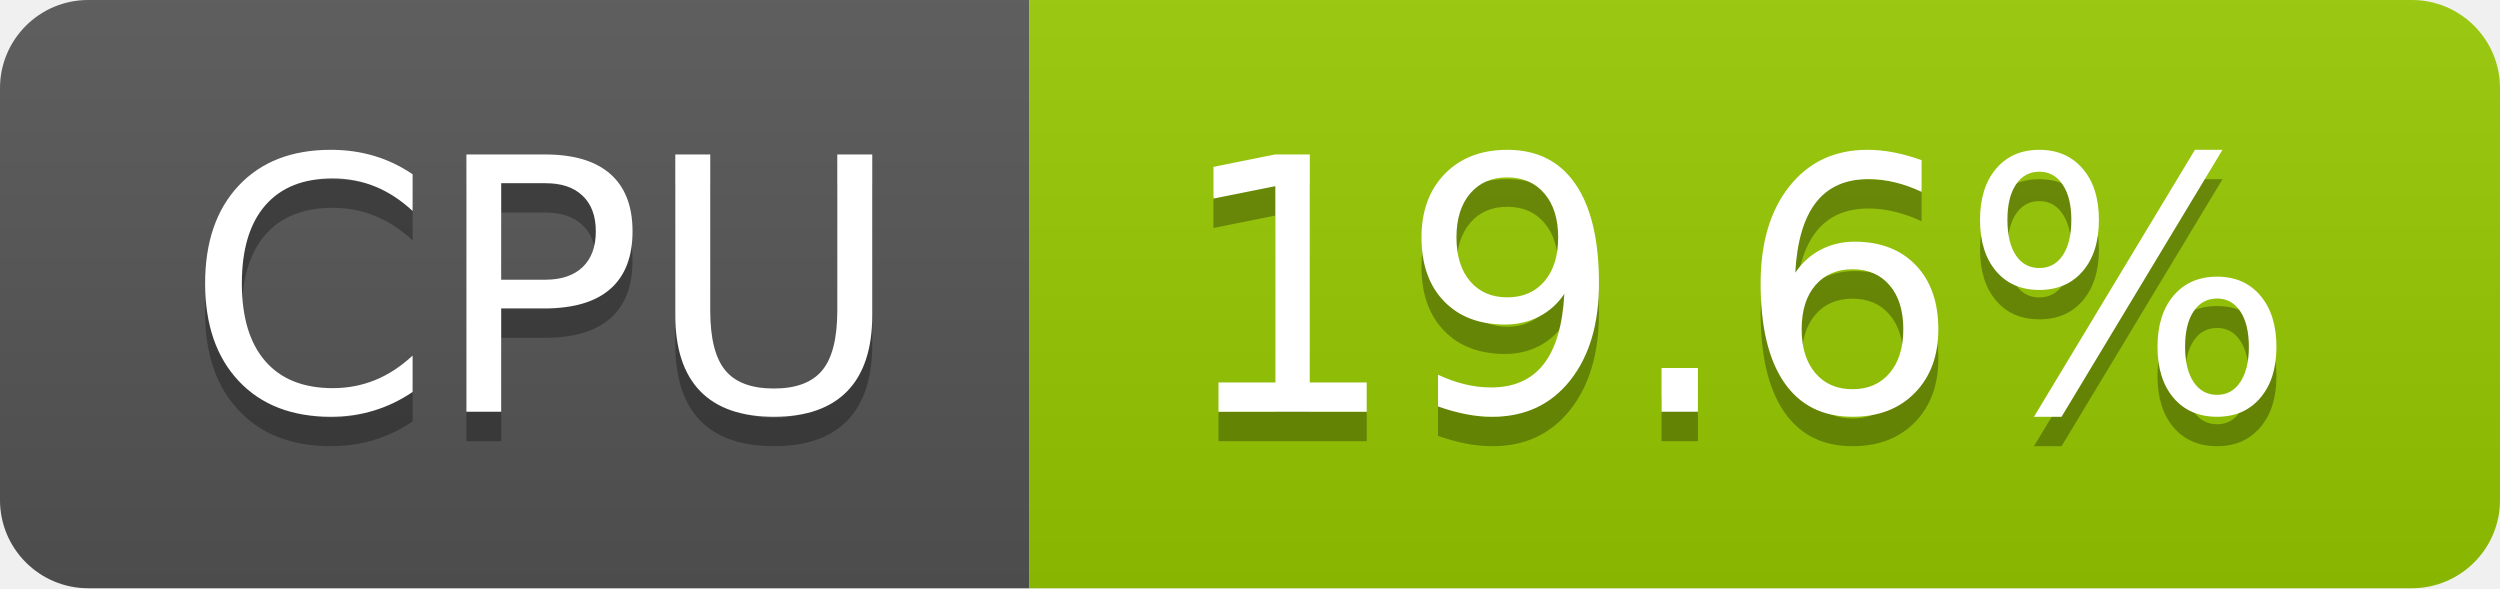
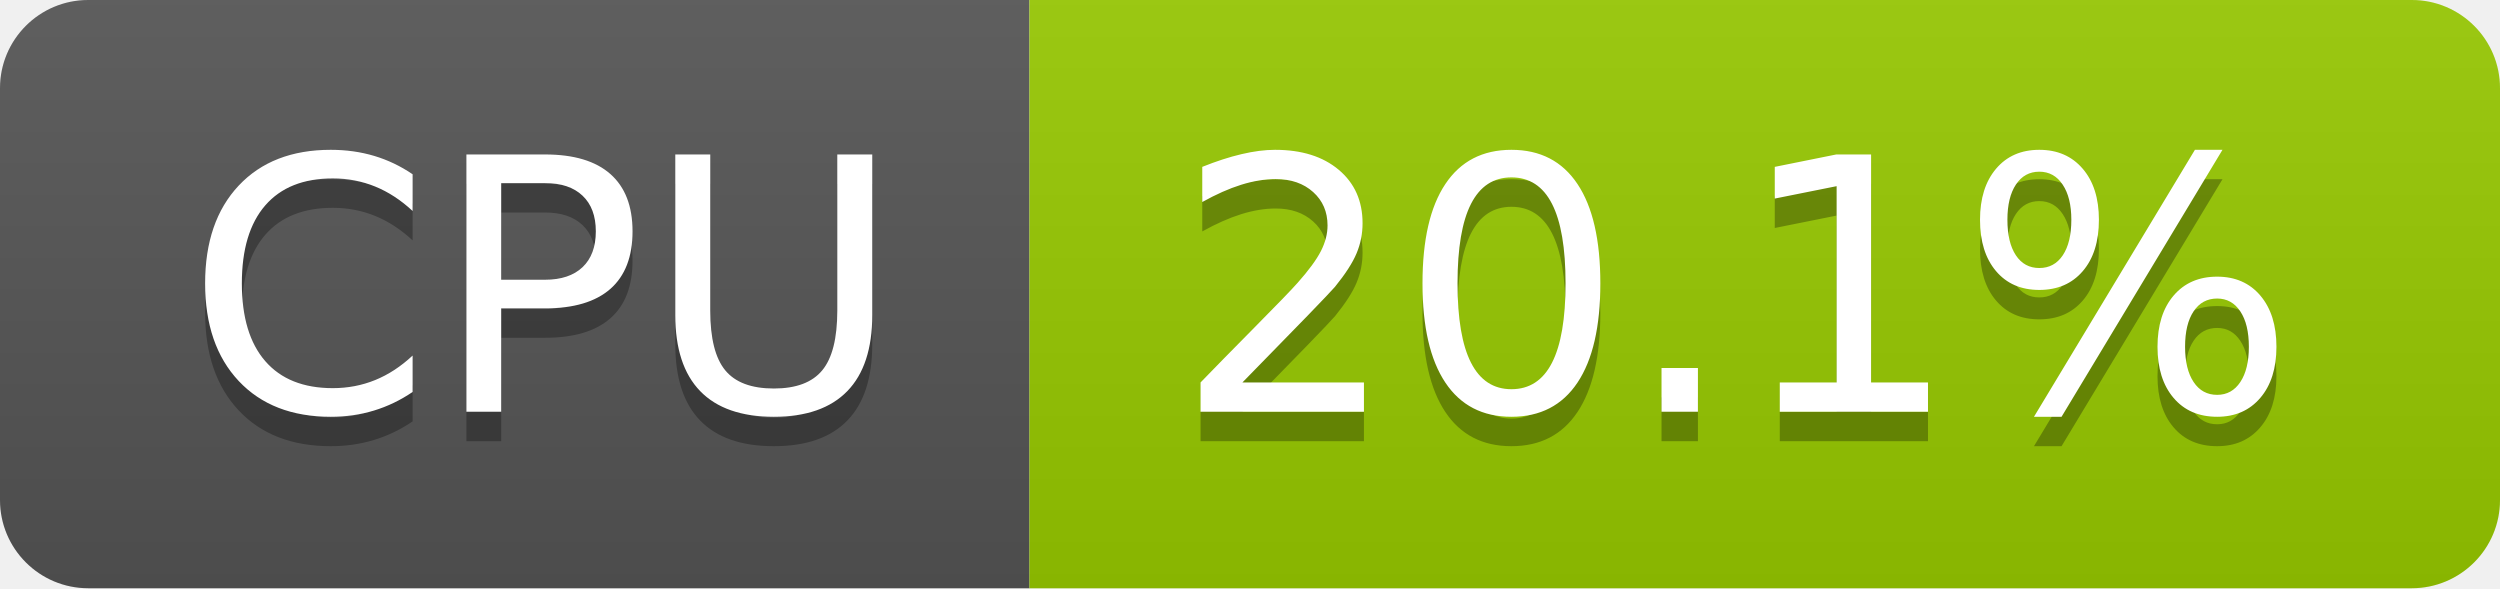
- <svg xmlns="http://www.w3.org/2000/svg" width="85" height="20" role="img" aria-label="CPU: 19.6%">
+ <svg xmlns="http://www.w3.org/2000/svg" width="85" height="20" role="img" aria-label="CPU: 20.1%">
  <linearGradient id="s" x2="0" y2="100%">
    <stop offset="0" stop-color="#bbb" stop-opacity=".1" />
    <stop offset="1" stop-opacity=".1" />
  </linearGradient>
  <clipPath id="r">
    <rect width="85" height="20" rx="3" fill="#fff" />
  </clipPath>
  <g clip-path="url(#r)">
    <rect width="35" height="20" fill="#555" />
    <rect x="35" width="50" height="20" fill="#97ca00" />
    <rect width="85" height="20" fill="url(#s)" />
  </g>
  <g fill="#fff" text-anchor="middle" font-family="Verdana,Geneva,DejaVu Sans,sans-serif" text-rendering="geometricPrecision" font-size="120">
    <text aria-hidden="true" x="185" y="150" fill="#010101" fill-opacity=".3" transform="scale(.1)" textLength="247">CPU</text>
    <text x="185" y="140" transform="scale(.1)" fill="#fff" textLength="247">CPU</text>
-     <text aria-hidden="true" x="590" y="150" fill="#010101" fill-opacity=".3" transform="scale(.1)" textLength="390">19.6%</text>
-     <text x="590" y="140" transform="scale(.1)" fill="#fff" textLength="390">19.6%</text>
+     <text aria-hidden="true" x="590" y="150" fill="#010101" fill-opacity=".3" transform="scale(.1)" textLength="390">20.1%</text>
+     <text x="590" y="140" transform="scale(.1)" fill="#fff" textLength="390">20.1%</text>
  </g>
</svg>
